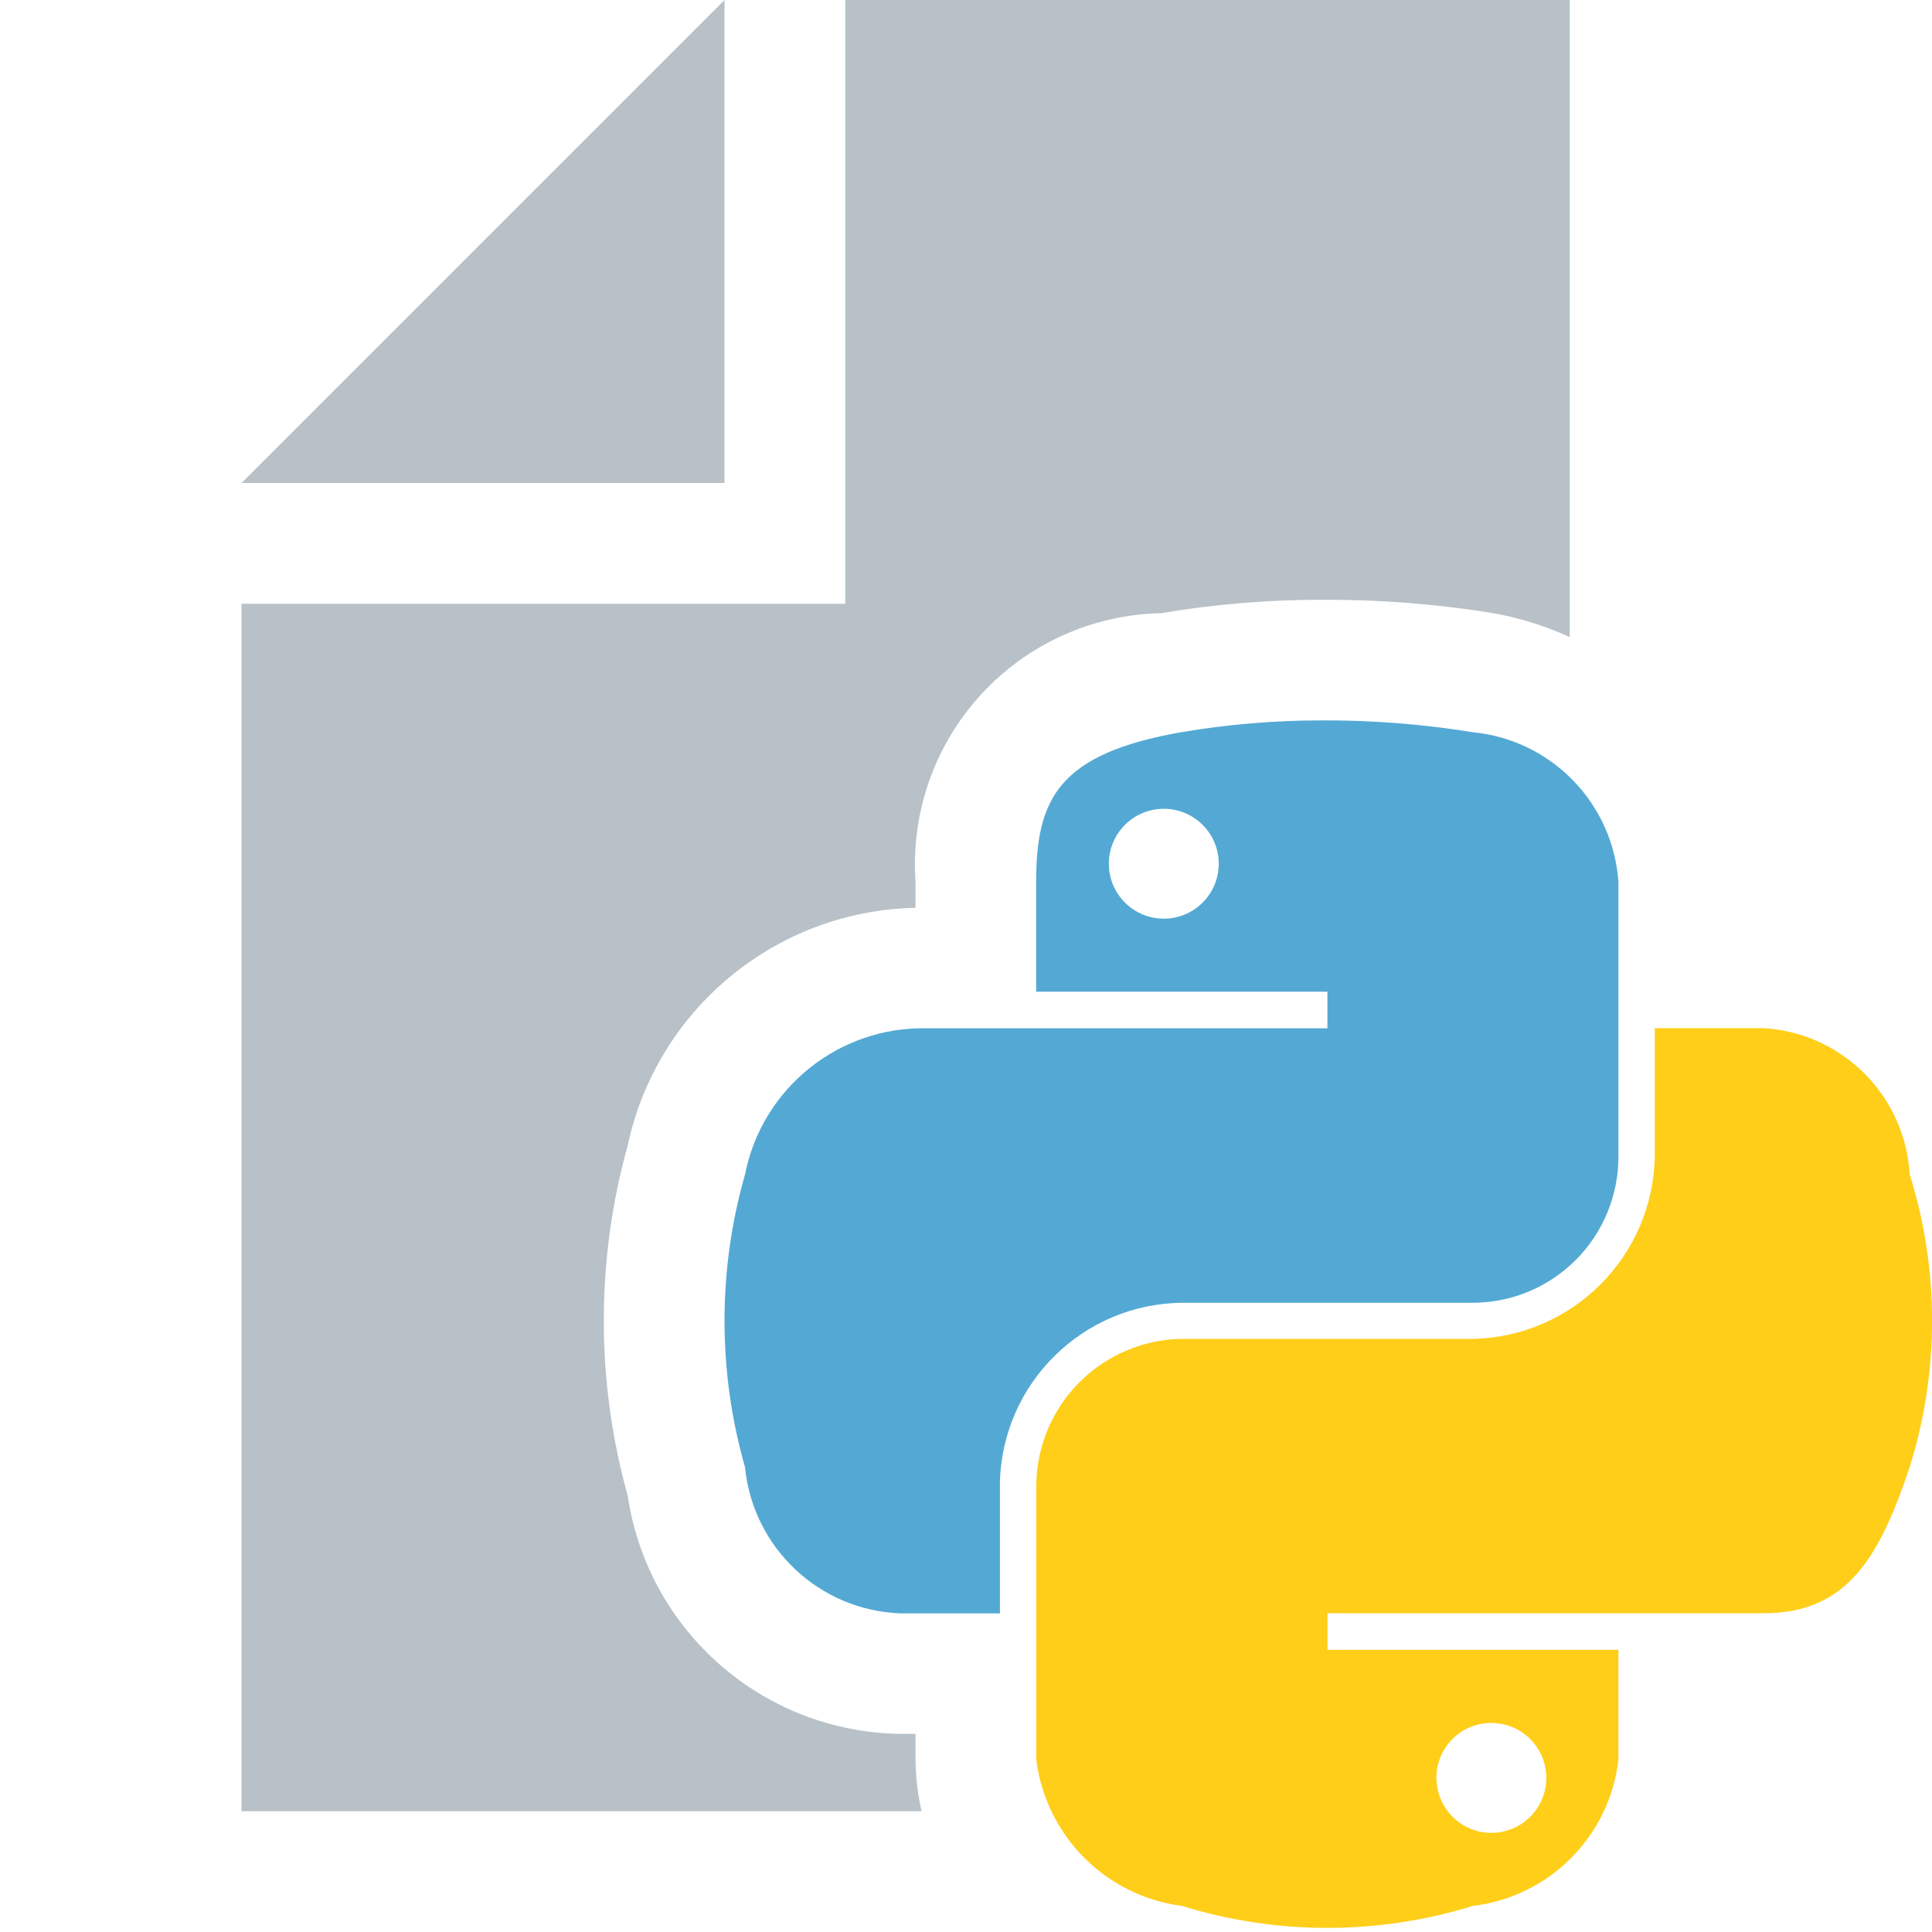
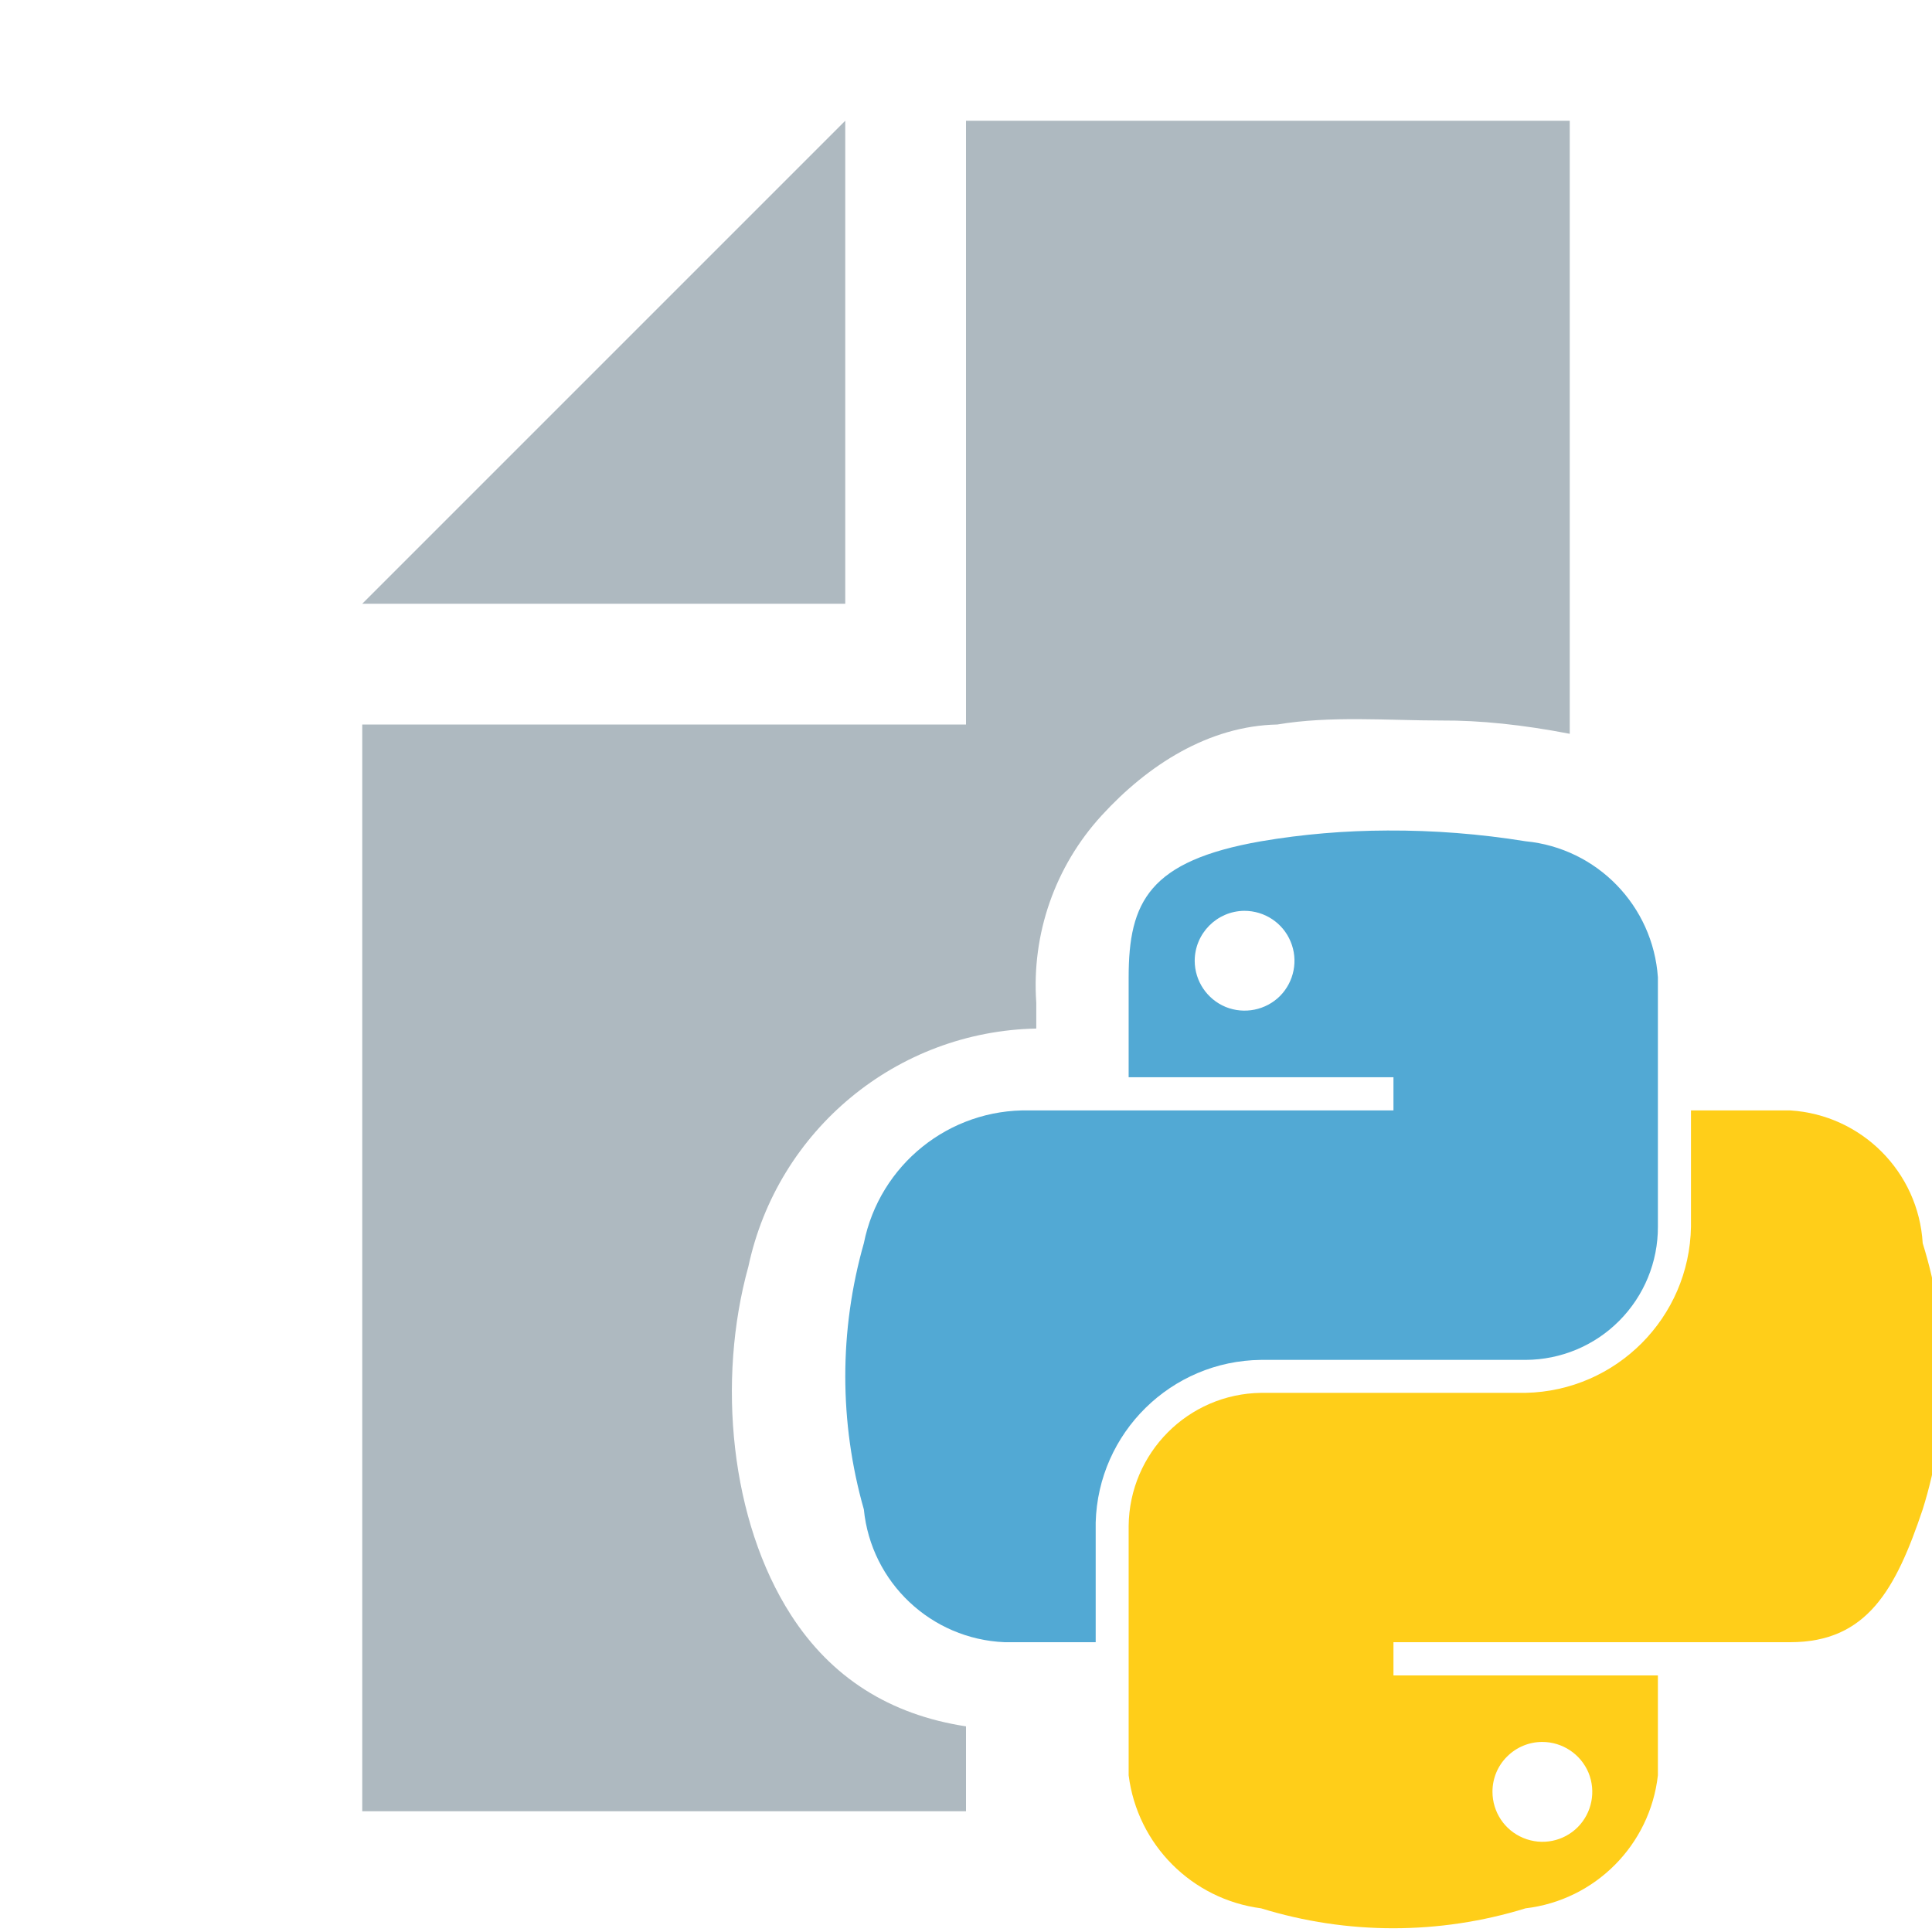
- <svg xmlns="http://www.w3.org/2000/svg" id="Layer_1" data-name="Layer 1" viewBox="0 0 16 16">
-   <g>
-     <g>
-       <polygon points="6 0 2 4 6 4 6 0" fill="#9aa7b0" opacity="0.7" style="isolation: isolate" />
-       <path d="M7.582,14.572V14.359H7.452a2.313,2.313,0,0,1-2.254-1.974,5.406,5.406,0,0,1,0-2.897A2.49,2.49,0,0,1,7.582,7.518V7.304a2.081,2.081,0,0,1,2.033-2.226,8.016,8.016,0,0,1,1.323-.111h0.002a8.613,8.613,0,0,1,1.42.11A2.643,2.643,0,0,1,13,5.276V0H7V5H2V15H7.632A2.006,2.006,0,0,1,7.582,14.572Z" fill="#9aa7b0" opacity="0.7" style="isolation: isolate" />
-     </g>
-     <g>
-       <path id="path1948" d="M10.94,5.966a6.961,6.961,0,0,0-1.153.097c-1.021.178-1.206,0.552-1.206,1.24V8.213h2.412V8.516H7.677A1.502,1.502,0,0,0,6.17,9.726a4.412,4.412,0,0,0,0,2.425,1.343,1.343,0,0,0,1.282,1.21H8.281v-1.09a1.525,1.525,0,0,1,1.507-1.482h2.409a1.208,1.208,0,0,0,1.206-1.212V7.304a1.338,1.338,0,0,0-1.206-1.24A7.604,7.604,0,0,0,10.94,5.966ZM9.636,6.698a0.455,0.455,0,1,1-.453.456A0.455,0.455,0,0,1,9.636,6.698Z" fill="#40a0cf" opacity="0.9" />
-       <path id="path1950" d="M13.704,8.516V9.575a1.538,1.538,0,0,1-1.507,1.513H9.788a1.224,1.224,0,0,0-1.206,1.212V14.572a1.397,1.397,0,0,0,1.206,1.212,4.078,4.078,0,0,0,2.409,0,1.377,1.377,0,0,0,1.206-1.212V13.663H10.994V13.36h3.615c0.701,0,.962-0.484,1.206-1.21a4.052,4.052,0,0,0,0-2.425,1.288,1.288,0,0,0-1.206-1.21H13.704Zm-1.355,5.753a0.455,0.455,0,1,1-.453.453A0.453,0.453,0,0,1,12.349,14.269Z" fill="#ffc900" opacity="0.9" />
-     </g>
+ <svg xmlns="http://www.w3.org/2000/svg" width="16" height="16" viewBox="0 0 16 16">
+   <g fill="none" fill-rule="evenodd">
+     <polygon fill="#9AA7B0" fill-opacity=".8" points="7 1 3 5 7 5" />
+     <path fill="#9AA7B0" fill-opacity=".8" d="M8,15 L8,14.297 C7.367,14.2 6.883,13.892 6.55,13.374 C6.05,12.597 5.935,11.436 6.198,10.488 C6.439,9.358 7.426,8.541 8.582,8.518 L8.582,8.304 C8.542,7.735 8.737,7.176 9.122,6.755 C9.506,6.335 10.009,6.012 10.579,6 C11.016,5.926 11.495,5.967 11.938,5.967 C12.257,5.965 12.611,6.002 13,6.077 L13,1 L8,1 L8,6 L3,6 L3,15 L8,15 Z" />
+     <path fill="#40A0CF" fill-opacity=".9" fill-rule="nonzero" d="M11.491,6.878 C11.14,6.879 10.79,6.908 10.444,6.967 C9.516,7.129 9.347,7.468 9.347,8.094 L9.347,8.921 L11.54,8.921 L11.54,9.196 L8.524,9.196 C7.861,9.182 7.284,9.646 7.154,10.296 C6.949,11.016 6.949,11.78 7.154,12.5 C7.214,13.106 7.712,13.575 8.32,13.6 L9.074,13.6 L9.074,12.609 C9.094,11.865 9.699,11.27 10.443,11.262 L12.634,11.262 C12.925,11.261 13.205,11.145 13.41,10.938 C13.616,10.731 13.731,10.451 13.73,10.159 L13.73,8.094 C13.689,7.501 13.226,7.024 12.634,6.967 C12.256,6.906 11.874,6.876 11.491,6.878 Z M10.305,7.543 C10.473,7.543 10.624,7.643 10.688,7.797 C10.753,7.951 10.718,8.129 10.601,8.248 C10.483,8.366 10.305,8.402 10.15,8.339 C9.996,8.275 9.895,8.125 9.894,7.958 C9.894,7.73 10.078,7.545 10.305,7.543 Z" />
+     <path fill="#FFC900" fill-opacity=".9" fill-rule="nonzero" d="M14.004,9.196 L14.004,10.159 C13.991,10.912 13.386,11.519 12.634,11.535 L10.444,11.535 C9.839,11.543 9.353,12.033 9.347,12.637 L9.347,14.702 C9.419,15.276 9.87,15.729 10.444,15.804 C11.157,16.024 11.92,16.024 12.634,15.804 C13.211,15.736 13.665,15.279 13.73,14.702 L13.73,13.875 L11.54,13.875 L11.54,13.6 L14.826,13.6 C15.464,13.6 15.701,13.16 15.923,12.5 C16.148,11.783 16.148,11.014 15.923,10.296 C15.888,9.705 15.417,9.233 14.826,9.196 L14.004,9.196 Z M12.772,14.426 C12.939,14.426 13.09,14.526 13.155,14.68 C13.219,14.835 13.184,15.013 13.066,15.132 C12.948,15.25 12.77,15.286 12.615,15.221 C12.46,15.157 12.36,15.006 12.36,14.838 C12.36,14.729 12.403,14.624 12.481,14.547 C12.558,14.47 12.662,14.426 12.772,14.426 L12.772,14.426 Z" />
  </g>
</svg>
